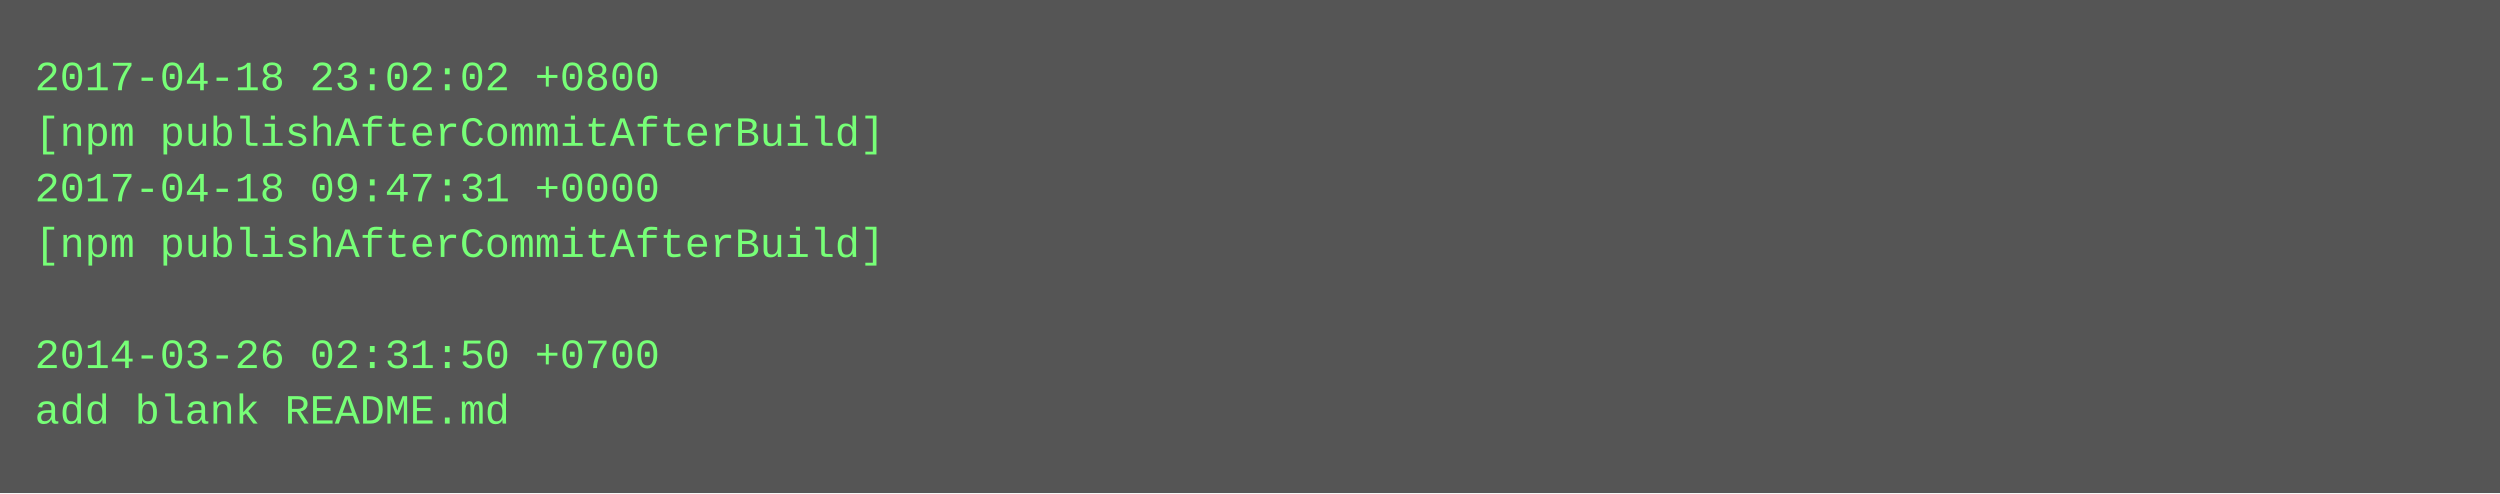
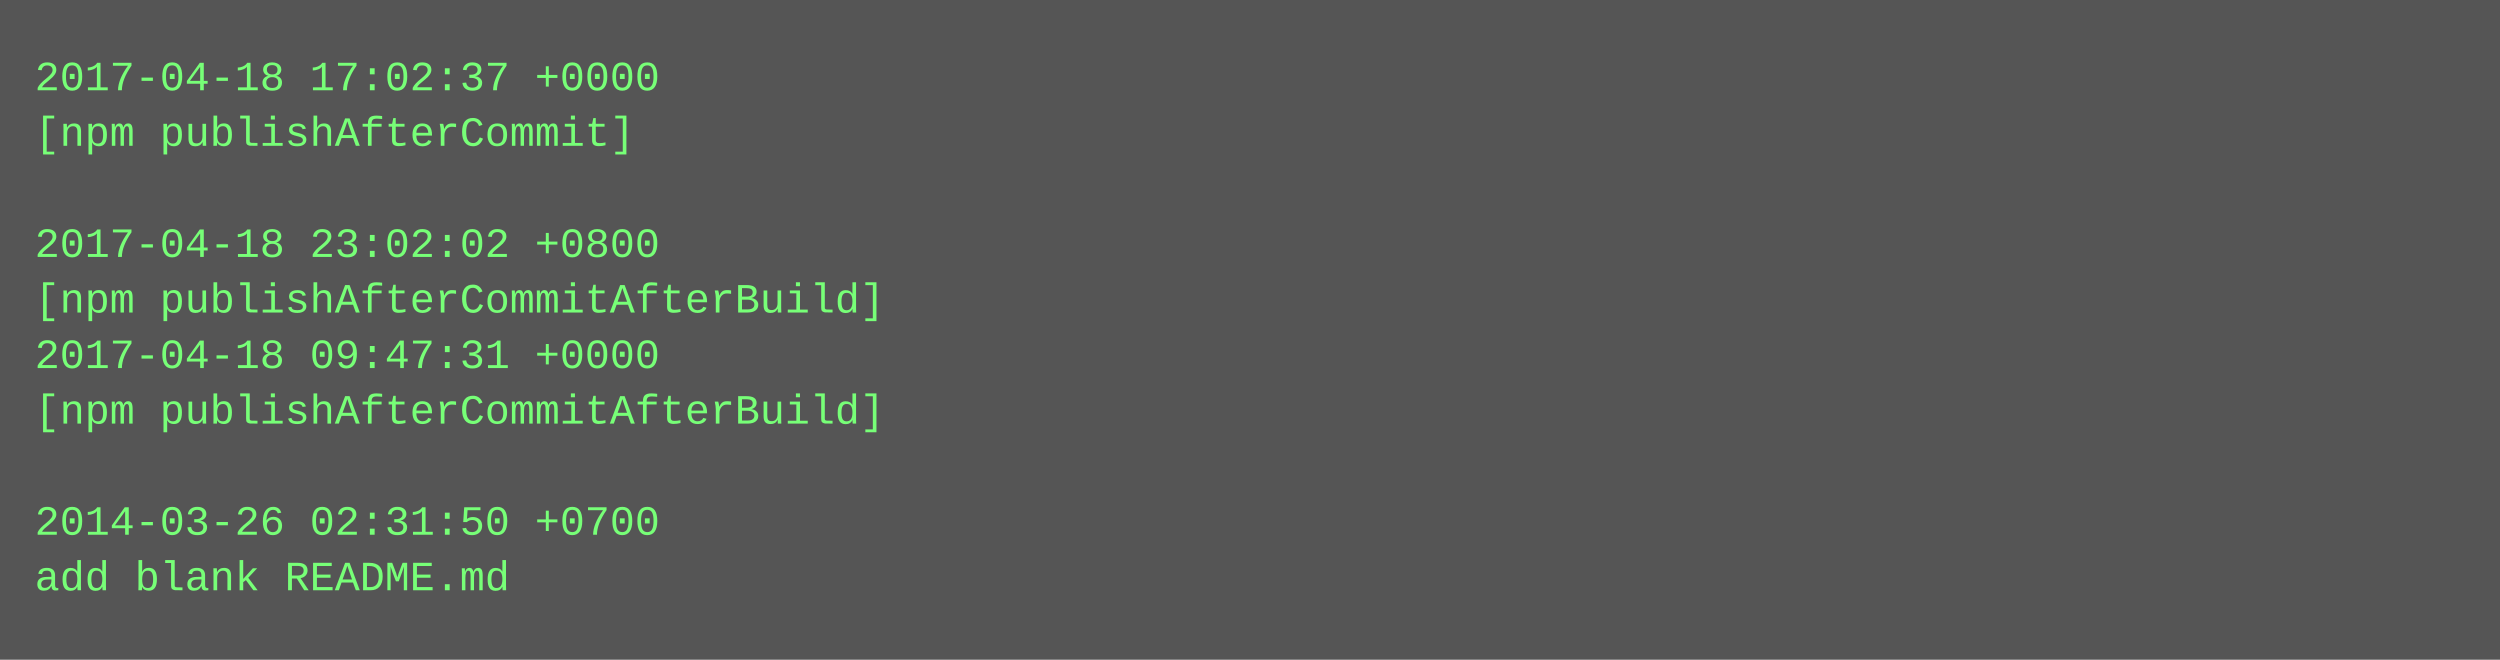
- <svg xmlns="http://www.w3.org/2000/svg" height="142" width="720">
-   <rect height="142" fill="#555" width="720" />
+ <svg xmlns="http://www.w3.org/2000/svg" height="190" width="720">
+   <rect height="190" fill="#555" width="720" />
  <text fill="#7f7" font-family="Courier New" font-size="12" xml:space="preserve">
-     <tspan x="10" y="26">2017-04-18 23:02:02 +0800</tspan>
-     <tspan x="10" y="42">[npm publishAfterCommitAfterBuild]</tspan>
-     <tspan x="10" y="58">2017-04-18 09:47:31 +0000</tspan>
-     <tspan x="10" y="74">[npm publishAfterCommitAfterBuild]</tspan>
-     <tspan x="10" y="90" />
-     <tspan x="10" y="106">2014-03-26 02:31:50 +0700</tspan>
-     <tspan x="10" y="122">add blank README.md</tspan>
+     <tspan x="10" y="26">2017-04-18 17:02:37 +0000</tspan>
+     <tspan x="10" y="42">[npm publishAfterCommit]</tspan>
+     <tspan x="10" y="58" />
+     <tspan x="10" y="74">2017-04-18 23:02:02 +0800</tspan>
+     <tspan x="10" y="90">[npm publishAfterCommitAfterBuild]</tspan>
+     <tspan x="10" y="106">2017-04-18 09:47:31 +0000</tspan>
+     <tspan x="10" y="122">[npm publishAfterCommitAfterBuild]</tspan>
+     <tspan x="10" y="138" />
+     <tspan x="10" y="154">2014-03-26 02:31:50 +0700</tspan>
+     <tspan x="10" y="170">add blank README.md</tspan>
  </text>
</svg>
